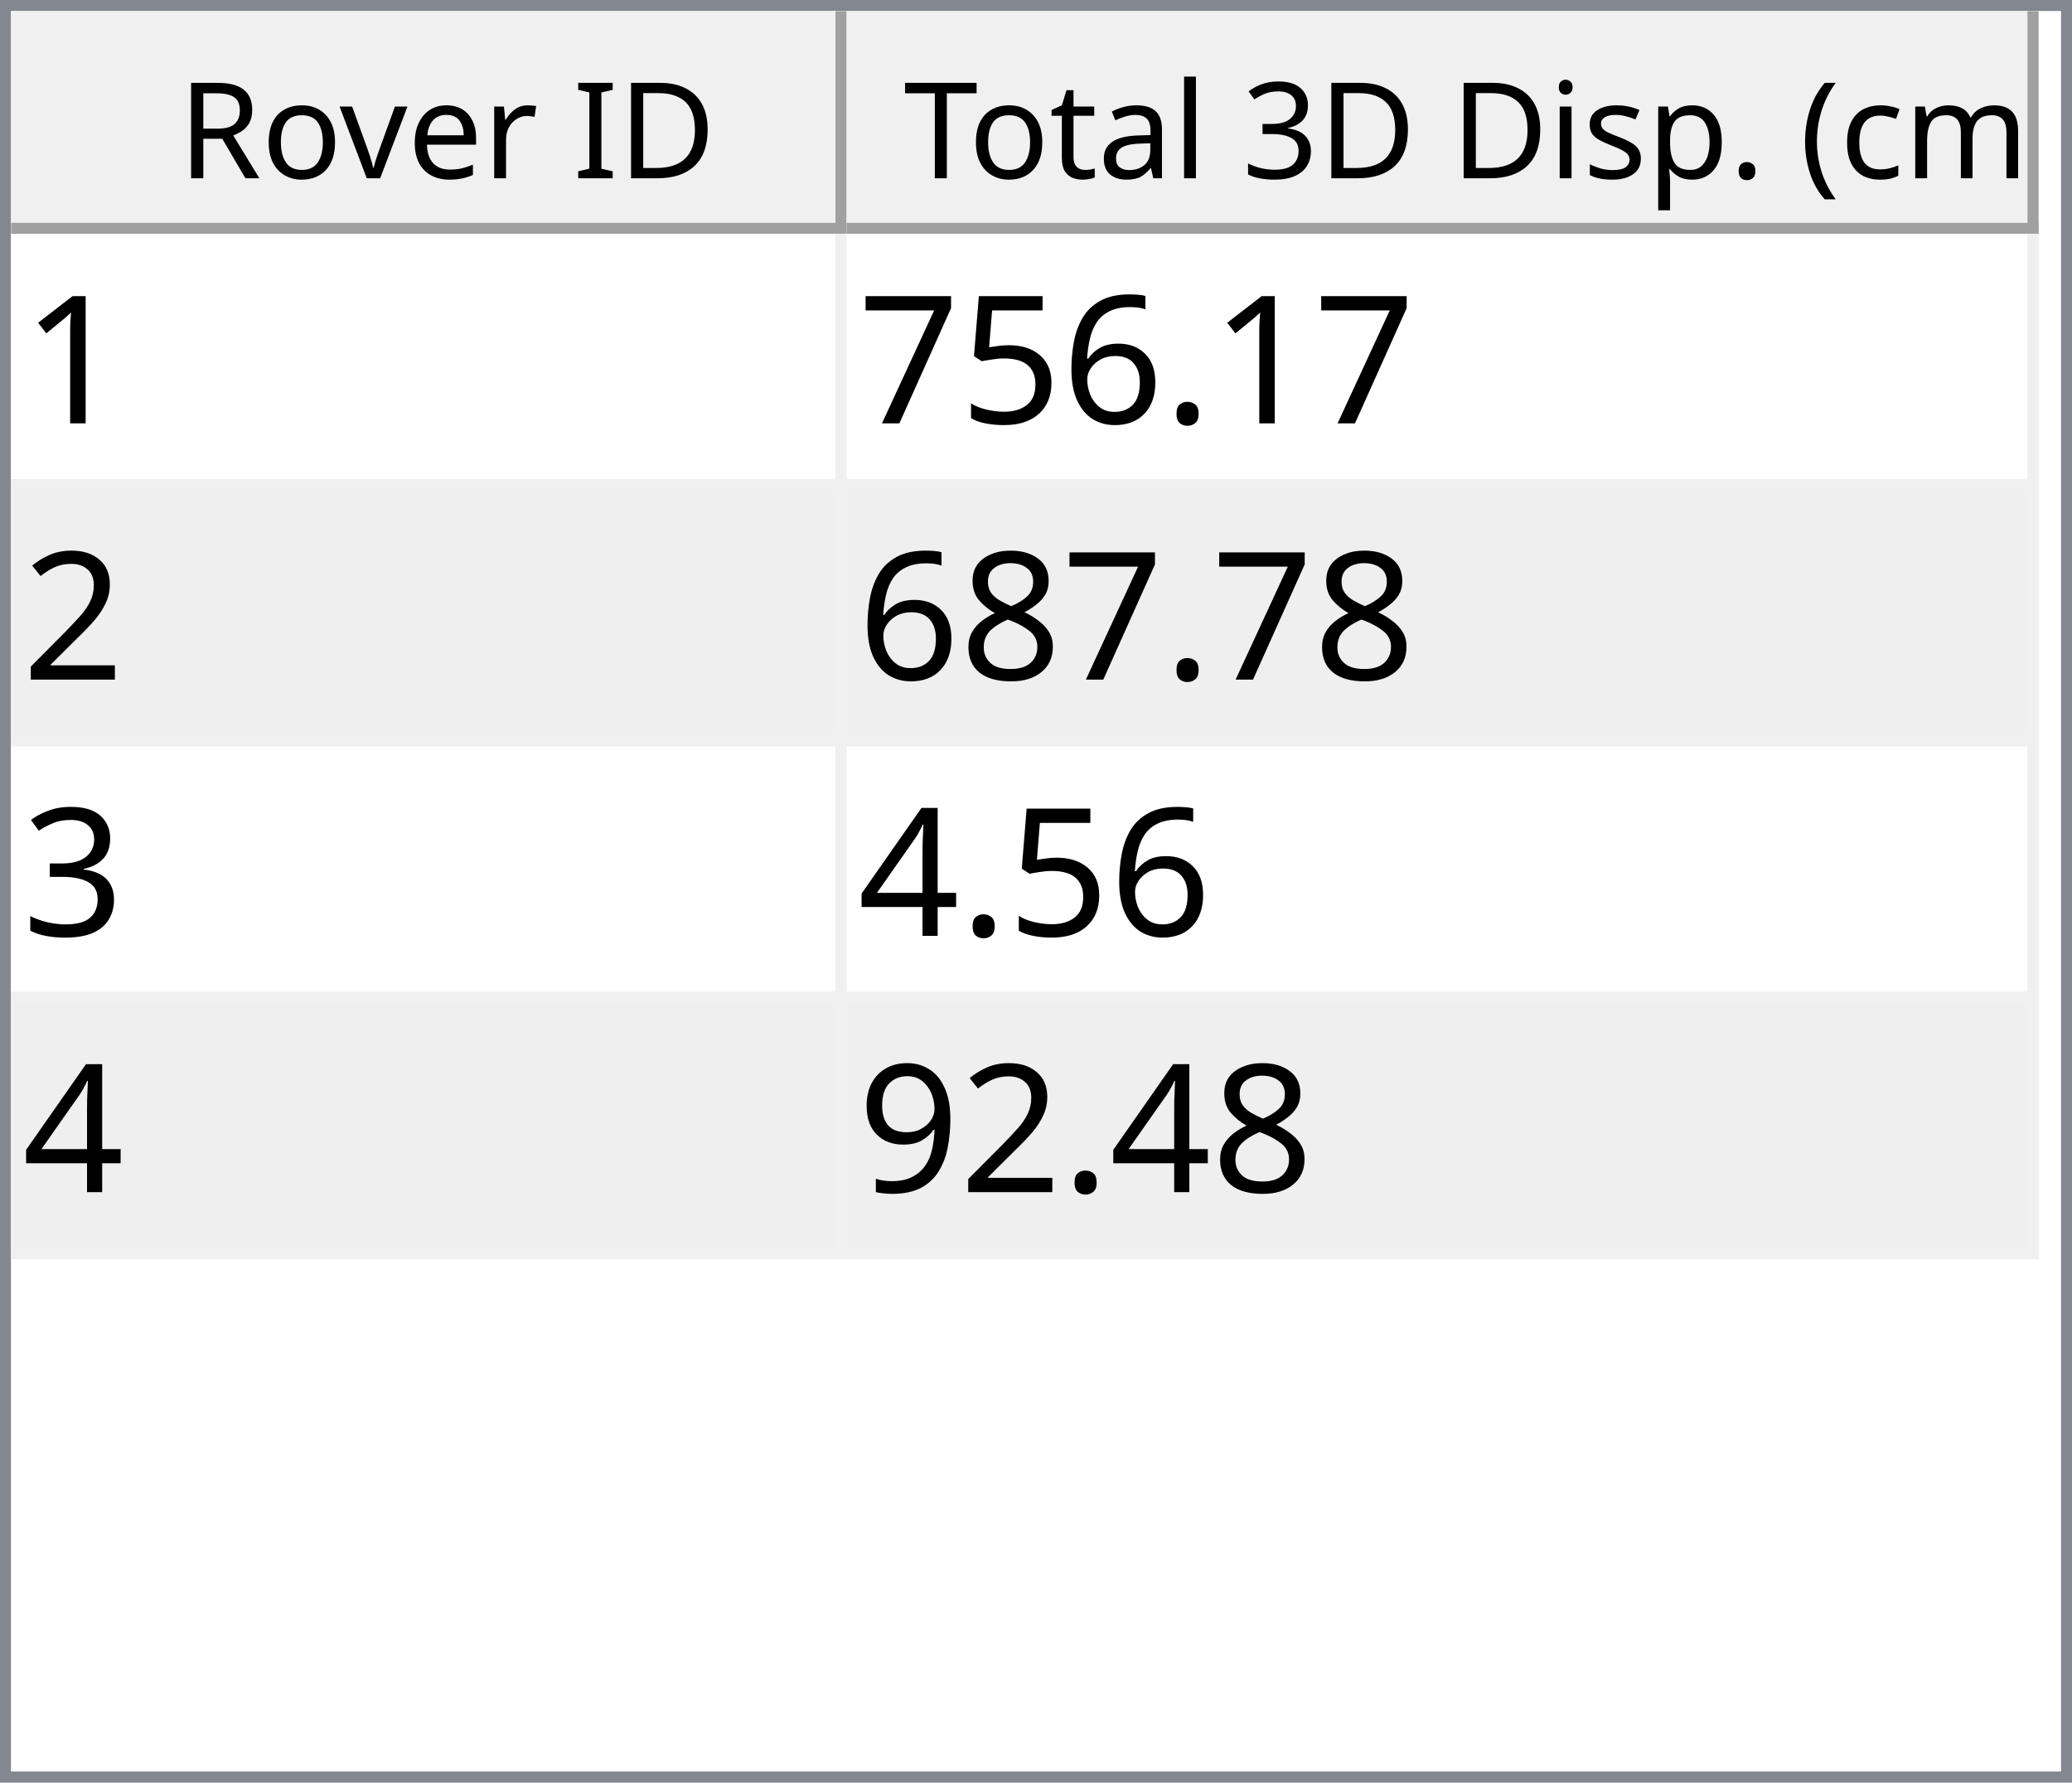
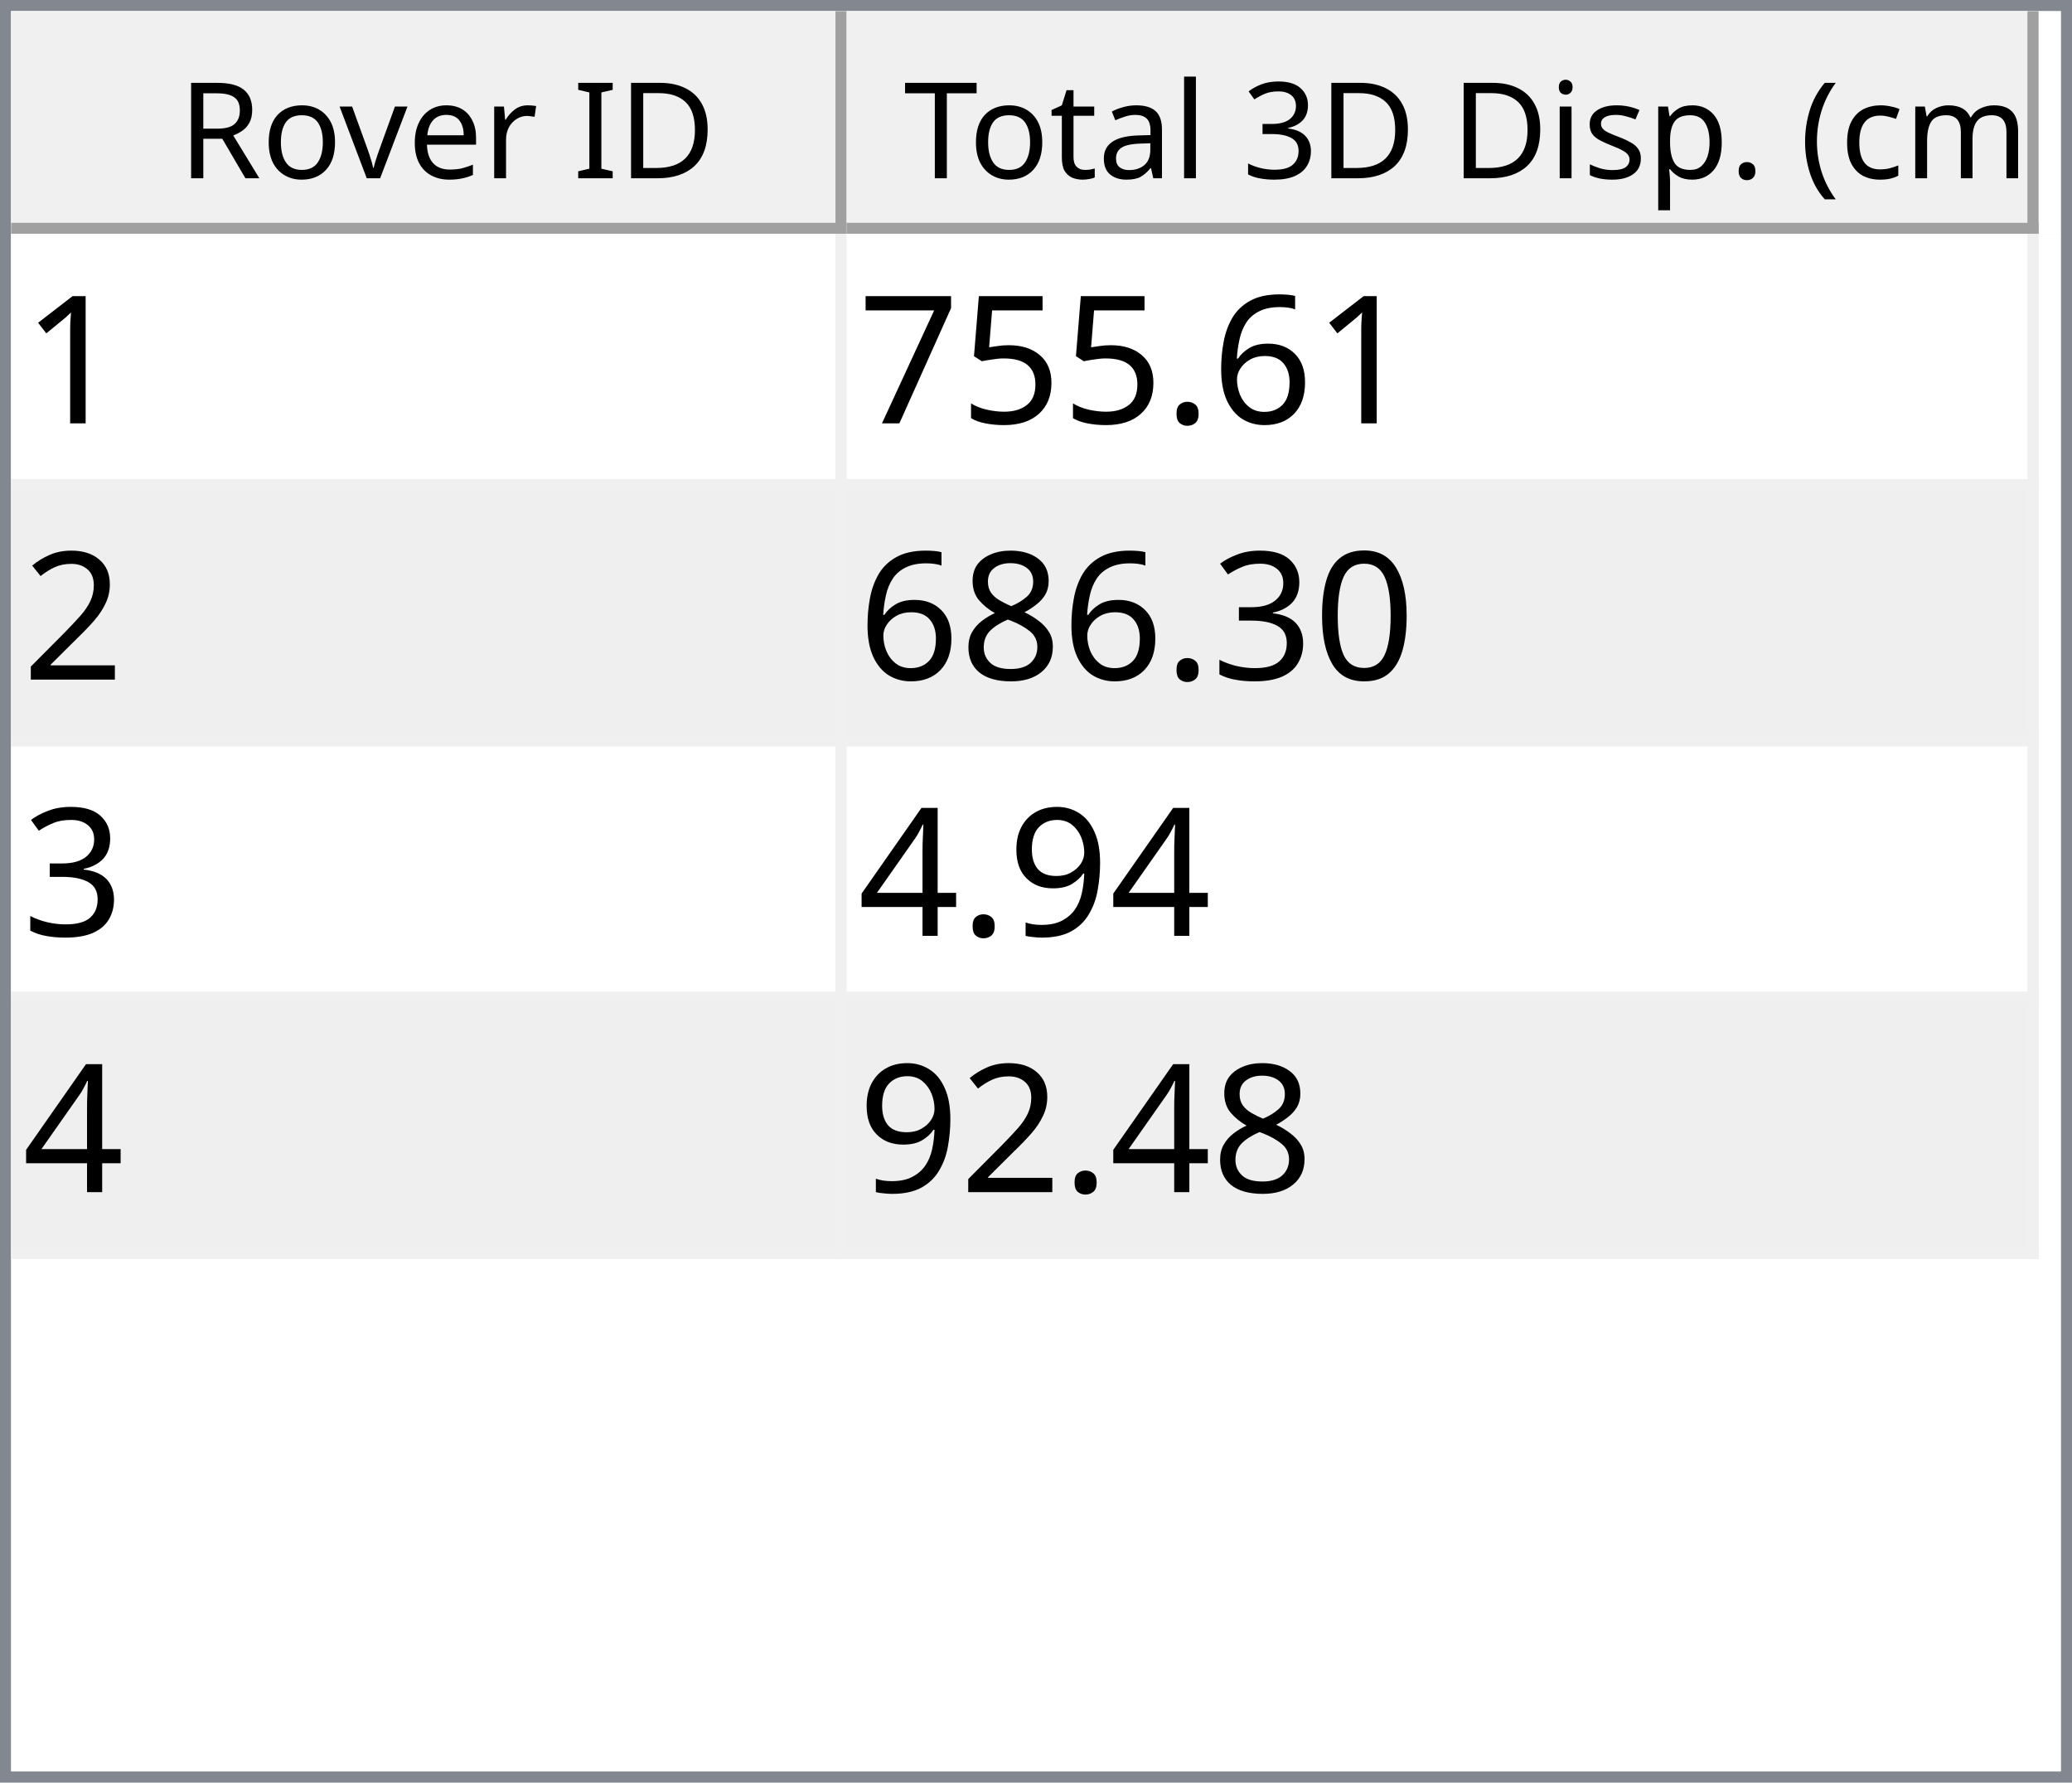
<svg xmlns="http://www.w3.org/2000/svg" style="fill-opacity:1; color-rendering:auto; color-interpolation:auto; text-rendering:auto; stroke:black; stroke-linecap:square; stroke-miterlimit:10; shape-rendering:auto; stroke-opacity:1; fill:black; stroke-dasharray:none; font-weight:normal; stroke-width:1; font-family:'Dialog'; font-style:normal; stroke-linejoin:miter; font-size:12px; stroke-dashoffset:0; image-rendering:auto;" width="186" height="160">
  <defs id="genericDefs" />
  <g>
    <defs id="defs1">
      <clipPath clipPathUnits="userSpaceOnUse" id="clipPath1">
        <path d="M0 0 L186 0 L186 160 L0 160 L0 0 Z" />
      </clipPath>
      <clipPath clipPathUnits="userSpaceOnUse" id="clipPath2">
        <path d="M0 0 L0 160 L186 160 L186 0 Z" />
      </clipPath>
      <clipPath clipPathUnits="userSpaceOnUse" id="clipPath3">
        <path d="M0 0 L0 20 L184 20 L184 0 Z" />
      </clipPath>
      <clipPath clipPathUnits="userSpaceOnUse" id="clipPath4">
        <path d="M0 0 L0 20 L75 20 L75 0 Z" />
      </clipPath>
      <clipPath clipPathUnits="userSpaceOnUse" id="clipPath5">
        <path d="M1 1 L1 19 L74 19 L74 1 Z" />
      </clipPath>
      <clipPath clipPathUnits="userSpaceOnUse" id="clipPath6">
        <path d="M0 0 L0 18 L73 18 L73 0 Z" />
      </clipPath>
      <clipPath clipPathUnits="userSpaceOnUse" id="clipPath7">
        <path d="M-0.5 -0.5 L-0.5 19.5 L74.5 19.5 L74.5 -0.5 Z" />
      </clipPath>
      <clipPath clipPathUnits="userSpaceOnUse" id="clipPath8">
        <path d="M0 0 L0 20 L107 20 L107 0 Z" />
      </clipPath>
      <clipPath clipPathUnits="userSpaceOnUse" id="clipPath9">
        <path d="M1 1 L1 19 L106 19 L106 1 Z" />
      </clipPath>
      <clipPath clipPathUnits="userSpaceOnUse" id="clipPath10">
        <path d="M0 0 L0 18 L105 18 L105 0 Z" />
      </clipPath>
      <clipPath clipPathUnits="userSpaceOnUse" id="clipPath11">
        <path d="M-0.5 -0.5 L-0.5 19.5 L106.5 19.5 L106.5 -0.5 Z" />
      </clipPath>
      <clipPath clipPathUnits="userSpaceOnUse" id="clipPath12">
        <path d="M0 0 L0 138 L184 138 L184 0 Z" />
      </clipPath>
      <clipPath clipPathUnits="userSpaceOnUse" id="clipPath13">
        <path d="M0 0 L0 92 L182 92 L182 0 Z" />
      </clipPath>
      <clipPath clipPathUnits="userSpaceOnUse" id="clipPath14">
        <path d="M-0.5 -0.5 L-0.5 91.5 L181.5 91.5 L181.5 -0.5 Z" />
      </clipPath>
      <clipPath clipPathUnits="userSpaceOnUse" id="clipPath15">
        <path d="M0 0 L0 22 L74 22 L74 0 Z" />
      </clipPath>
      <clipPath clipPathUnits="userSpaceOnUse" id="clipPath16">
        <path d="M0 0 L0 22 L106 22 L106 0 Z" />
      </clipPath>
      <font horiz-adv-x="64.551" id="font1">
        <font-face ascent="107.91" descent="25.098" units-per-em="100" style="font-style:normal; font-family:Segoe UI; font-weight:normal;" />
        <missing-glyph horiz-adv-x="64.551" d="M8.109 0 L8.109 68.266 L56.453 68.266 L56.453 0 L8.109 0 ZM15.328 7.234 L49.219 7.234 L49.219 61.031 L15.328 61.031 L15.328 7.234 Z" />
        <glyph unicode="D" horiz-adv-x="70.117" d="M9.188 0 L9.188 70.016 L28.516 70.016 Q65.531 70.016 65.531 35.891 Q65.531 19.672 55.25 9.836 Q44.969 0 27.734 0 L9.188 0 ZM17.391 62.594 L17.391 7.422 L27.828 7.422 Q41.609 7.422 49.273 14.797 Q56.938 22.172 56.938 35.688 Q56.938 62.594 28.328 62.594 L17.391 62.594 Z" />
        <glyph unicode="I" horiz-adv-x="26.611" d="M17.391 0 L9.188 0 L9.188 70.016 L17.391 70.016 L17.391 0 Z" />
        <glyph unicode=" " horiz-adv-x="27.393" d="" />
        <glyph unicode="r" horiz-adv-x="34.766" d="M34.188 41.891 Q32.078 43.5 28.125 43.5 Q23 43.5 19.555 38.672 Q16.109 33.844 16.109 25.484 L16.109 0 L8.109 0 L8.109 50 L16.109 50 L16.109 39.703 L16.312 39.703 Q18.016 44.969 21.531 47.922 Q25.047 50.875 29.391 50.875 Q32.516 50.875 34.188 50.203 L34.188 41.891 Z" />
        <glyph unicode="e" horiz-adv-x="52.295" d="M48.297 23 L12.984 23 Q13.188 14.656 17.484 10.109 Q21.781 5.562 29.297 5.562 Q37.75 5.562 44.828 11.141 L44.828 3.609 Q38.234 -1.172 27.391 -1.172 Q16.797 -1.172 10.742 5.641 Q4.688 12.453 4.688 24.812 Q4.688 36.469 11.305 43.82 Q17.922 51.172 27.734 51.172 Q37.547 51.172 42.922 44.828 Q48.297 38.484 48.297 27.203 L48.297 23 ZM40.094 29.781 Q40.047 36.719 36.75 40.578 Q33.453 44.438 27.594 44.438 Q21.922 44.438 17.969 40.383 Q14.016 36.328 13.094 29.781 L40.094 29.781 Z" />
        <glyph unicode="v" horiz-adv-x="47.9" d="M47.406 50 L27.484 0 L19.625 0 L0.688 50 L9.469 50 L22.172 13.672 Q23.578 9.672 23.922 6.688 L24.125 6.688 Q24.609 10.453 25.688 13.484 L38.969 50 L47.406 50 Z" />
        <glyph unicode="o" horiz-adv-x="58.594" d="M29 -1.172 Q17.922 -1.172 11.305 5.836 Q4.688 12.844 4.688 24.422 Q4.688 37.016 11.57 44.094 Q18.453 51.172 30.172 51.172 Q41.359 51.172 47.633 44.289 Q53.906 37.406 53.906 25.203 Q53.906 13.234 47.141 6.031 Q40.375 -1.172 29 -1.172 ZM29.594 44.438 Q21.875 44.438 17.383 39.188 Q12.891 33.938 12.891 24.703 Q12.891 15.828 17.43 10.695 Q21.969 5.562 29.594 5.562 Q37.359 5.562 41.531 10.594 Q45.703 15.625 45.703 24.906 Q45.703 34.281 41.531 39.359 Q37.359 44.438 29.594 44.438 Z" />
        <glyph unicode="R" horiz-adv-x="59.814" d="M59.375 0 L49.609 0 L37.891 19.625 Q36.281 22.359 34.766 24.289 Q33.25 26.219 31.664 27.438 Q30.078 28.656 28.25 29.219 Q26.422 29.781 24.125 29.781 L17.391 29.781 L17.391 0 L9.188 0 L9.188 70.016 L30.078 70.016 Q34.672 70.016 38.555 68.867 Q42.438 67.719 45.289 65.375 Q48.141 63.031 49.758 59.547 Q51.375 56.062 51.375 51.375 Q51.375 47.703 50.273 44.656 Q49.172 41.609 47.148 39.211 Q45.125 36.812 42.266 35.133 Q39.406 33.453 35.844 32.516 L35.844 32.328 Q37.594 31.547 38.891 30.547 Q40.188 29.547 41.359 28.18 Q42.531 26.812 43.68 25.078 Q44.828 23.344 46.234 21.047 L59.375 0 ZM17.391 62.594 L17.391 37.203 L28.516 37.203 Q31.594 37.203 34.203 38.133 Q36.812 39.062 38.719 40.797 Q40.625 42.531 41.703 45.047 Q42.781 47.562 42.781 50.688 Q42.781 56.297 39.141 59.445 Q35.5 62.594 28.609 62.594 L17.391 62.594 Z" />
        <glyph unicode=")" horiz-adv-x="30.176" d="M8.297 -15.922 L1.172 -15.922 Q16.406 2.344 16.406 26.812 Q16.406 51.469 1.078 70.016 L8.297 70.016 Q23.531 52.156 23.531 26.703 Q23.531 1.375 8.297 -15.922 Z" />
        <glyph unicode="m" horiz-adv-x="86.133" d="M79.109 0 L71.094 0 L71.094 28.719 Q71.094 37.016 68.531 40.727 Q65.969 44.438 59.906 44.438 Q54.781 44.438 51.195 39.75 Q47.609 35.062 47.609 28.516 L47.609 0 L39.594 0 L39.594 29.688 Q39.594 44.438 28.219 44.438 Q22.953 44.438 19.531 40.016 Q16.109 35.594 16.109 28.516 L16.109 0 L8.109 0 L8.109 50 L16.109 50 L16.109 42.094 L16.312 42.094 Q21.625 51.172 31.844 51.172 Q36.969 51.172 40.773 48.312 Q44.578 45.453 46 40.828 Q51.562 51.172 62.594 51.172 Q79.109 51.172 79.109 30.812 L79.109 0 Z" />
        <glyph unicode="c" horiz-adv-x="46.191" d="M42.188 2.297 Q36.422 -1.172 28.516 -1.172 Q17.828 -1.172 11.258 5.789 Q4.688 12.75 4.688 23.828 Q4.688 36.188 11.766 43.68 Q18.844 51.172 30.672 51.172 Q37.25 51.172 42.281 48.734 L42.281 40.531 Q36.719 44.438 30.375 44.438 Q22.703 44.438 17.797 38.945 Q12.891 33.453 12.891 24.516 Q12.891 15.719 17.508 10.641 Q22.125 5.562 29.891 5.562 Q36.422 5.562 42.188 9.906 L42.188 2.297 Z" />
        <glyph unicode="(" horiz-adv-x="30.176" d="M29.109 -15.922 L21.969 -15.922 Q6.844 1.375 6.844 26.703 Q6.844 52.156 21.969 70.016 L29.203 70.016 Q13.875 51.469 13.875 26.812 Q13.875 2.344 29.109 -15.922 Z" />
        <glyph unicode="." horiz-adv-x="21.68" d="M10.891 -1.078 Q8.641 -1.078 7.055 0.539 Q5.469 2.156 5.469 4.391 Q5.469 6.641 7.055 8.273 Q8.641 9.906 10.891 9.906 Q13.188 9.906 14.797 8.273 Q16.406 6.641 16.406 4.391 Q16.406 2.156 14.797 0.539 Q13.188 -1.078 10.891 -1.078 Z" />
        <glyph unicode="p" horiz-adv-x="58.789" d="M16.312 7.234 L16.109 7.234 L16.109 -23 L8.109 -23 L8.109 50 L16.109 50 L16.109 41.219 L16.312 41.219 Q22.219 51.172 33.594 51.172 Q43.266 51.172 48.688 44.461 Q54.109 37.75 54.109 26.469 Q54.109 13.922 48 6.375 Q41.891 -1.172 31.297 -1.172 Q21.578 -1.172 16.312 7.234 ZM16.109 27.391 L16.109 20.406 Q16.109 14.203 20.141 9.883 Q24.172 5.562 30.375 5.562 Q37.641 5.562 41.773 11.133 Q45.906 16.703 45.906 26.609 Q45.906 34.969 42.047 39.703 Q38.188 44.438 31.594 44.438 Q24.609 44.438 20.359 39.578 Q16.109 34.719 16.109 27.391 Z" />
        <glyph unicode="s" horiz-adv-x="42.432" d="M5.078 1.812 L5.078 10.406 Q11.625 5.562 19.484 5.562 Q30.031 5.562 30.031 12.594 Q30.031 14.594 29.125 15.992 Q28.219 17.391 26.68 18.461 Q25.141 19.531 23.07 20.383 Q21 21.234 18.609 22.172 Q15.281 23.484 12.766 24.828 Q10.25 26.172 8.57 27.859 Q6.891 29.547 6.031 31.695 Q5.172 33.844 5.172 36.719 Q5.172 40.234 6.789 42.945 Q8.406 45.656 11.086 47.484 Q13.766 49.312 17.211 50.242 Q20.656 51.172 24.312 51.172 Q30.812 51.172 35.938 48.922 L35.938 40.828 Q30.422 44.438 23.25 44.438 Q21 44.438 19.195 43.922 Q17.391 43.406 16.094 42.477 Q14.797 41.547 14.086 40.258 Q13.375 38.969 13.375 37.406 Q13.375 35.453 14.086 34.133 Q14.797 32.812 16.164 31.789 Q17.531 30.766 19.484 29.938 Q21.438 29.109 23.922 28.125 Q27.25 26.859 29.883 25.516 Q32.516 24.172 34.375 22.484 Q36.234 20.797 37.234 18.602 Q38.234 16.406 38.234 13.375 Q38.234 9.672 36.602 6.938 Q34.969 4.203 32.234 2.398 Q29.5 0.594 25.93 -0.289 Q22.359 -1.172 18.453 -1.172 Q10.75 -1.172 5.078 1.812 Z" />
        <glyph unicode="i" horiz-adv-x="24.219" d="M12.203 62.703 Q10.062 62.703 8.547 64.164 Q7.031 65.625 7.031 67.875 Q7.031 70.125 8.547 71.609 Q10.062 73.094 12.203 73.094 Q14.406 73.094 15.945 71.609 Q17.484 70.125 17.484 67.875 Q17.484 65.719 15.945 64.211 Q14.406 62.703 12.203 62.703 ZM16.109 0 L8.109 0 L8.109 50 L16.109 50 L16.109 0 Z" />
        <glyph unicode="3" horiz-adv-x="53.906" d="M46.531 19.828 Q46.531 15.094 44.75 11.211 Q42.969 7.328 39.719 4.57 Q36.469 1.812 31.93 0.297 Q27.391 -1.219 21.922 -1.219 Q11.922 -1.219 6 2.594 L6 11.188 Q13.094 5.609 22.219 5.609 Q25.875 5.609 28.828 6.539 Q31.781 7.469 33.906 9.227 Q36.031 10.984 37.18 13.477 Q38.328 15.969 38.328 19.094 Q38.328 32.812 18.797 32.812 L12.984 32.812 L12.984 39.594 L18.5 39.594 Q35.797 39.594 35.797 52.484 Q35.797 64.406 22.609 64.406 Q15.188 64.406 8.688 59.422 L8.688 67.188 Q15.375 71.188 24.609 71.188 Q29 71.188 32.57 69.969 Q36.141 68.75 38.68 66.555 Q41.219 64.359 42.609 61.281 Q44 58.203 44 54.5 Q44 40.672 30.031 36.719 L30.031 36.531 Q33.594 36.141 36.625 34.797 Q39.656 33.453 41.852 31.305 Q44.047 29.156 45.289 26.25 Q46.531 23.344 46.531 19.828 Z" />
        <glyph unicode="l" horiz-adv-x="24.219" d="M16.109 0 L8.109 0 L8.109 74.031 L16.109 74.031 L16.109 0 Z" />
        <glyph unicode="a" horiz-adv-x="50.879" d="M43.891 0 L35.891 0 L35.891 7.812 L35.688 7.812 Q30.469 -1.172 20.312 -1.172 Q12.844 -1.172 8.617 2.781 Q4.391 6.734 4.391 13.281 Q4.391 27.297 20.906 29.594 L35.891 31.688 Q35.891 44.438 25.594 44.438 Q16.547 44.438 9.281 38.281 L9.281 46.484 Q16.656 51.172 26.266 51.172 Q43.891 51.172 43.891 32.516 L43.891 0 ZM35.891 25.297 L23.828 23.641 Q18.266 22.859 15.43 20.875 Q12.594 18.891 12.594 13.875 Q12.594 10.203 15.211 7.883 Q17.828 5.562 22.172 5.562 Q28.125 5.562 32.008 9.742 Q35.891 13.922 35.891 20.312 L35.891 25.297 Z" />
        <glyph unicode="t" horiz-adv-x="33.887" d="M31.297 0.484 Q28.469 -1.078 23.828 -1.078 Q10.688 -1.078 10.688 13.578 L10.688 43.172 L2.094 43.172 L2.094 50 L10.688 50 L10.688 62.203 L18.703 64.797 L18.703 50 L31.297 50 L31.297 43.172 L18.703 43.172 L18.703 14.984 Q18.703 9.969 20.414 7.82 Q22.125 5.672 26.078 5.672 Q29.109 5.672 31.297 7.328 L31.297 0.484 Z" />
        <glyph unicode="T" horiz-adv-x="52.393" d="M50.594 62.594 L30.375 62.594 L30.375 0 L22.172 0 L22.172 62.594 L2 62.594 L2 70.016 L50.594 70.016 L50.594 62.594 Z" />
      </font>
      <font horiz-adv-x="75.0" id="font2">
        <font-face ascent="100.537" descent="21.973" units-per-em="100" style="font-style:normal; font-family:sans-serif; font-weight:normal;" />
        <missing-glyph horiz-adv-x="75.0" d="M12.5 0 L12.5 62.5 L62.5 62.5 L62.5 0 L12.5 0 ZM14.062 1.562 L60.938 1.562 L60.938 60.938 L14.062 60.938 L14.062 1.562 Z" />
        <glyph unicode="1" horiz-adv-x="55.615" d="M37.25 0 L28.469 0 L28.469 56 Q25.297 52.984 20.141 49.953 Q14.984 46.922 10.891 45.406 L10.891 53.906 Q18.266 57.375 23.781 62.305 Q29.297 67.234 31.594 71.875 L37.25 71.875 L37.25 0 Z" />
+         <glyph unicode="6" horiz-adv-x="55.615" d="M49.75 54.047 L41.016 53.375 Q39.844 58.547 37.703 60.891 Q34.125 64.656 28.906 64.656 Q24.703 64.656 21.531 62.312 Q17.391 59.281 14.992 53.469 Q12.594 47.656 12.5 36.922 Q15.672 41.75 20.266 44.094 Q24.859 46.438 29.891 46.438 Q38.672 46.438 44.852 39.969 Q51.031 33.5 51.031 23.25 Q51.031 16.5 48.125 10.719 Q45.219 4.938 40.141 1.859 Q35.062 -1.219 28.609 -1.219 Q17.625 -1.219 10.695 6.859 Q3.766 14.938 3.766 33.5 Q3.766 54.25 11.422 63.672 Q18.109 71.875 29.438 71.875 Q37.891 71.875 43.289 67.141 Q48.688 62.406 49.75 54.047 ZM13.875 23.188 Q13.875 18.656 15.797 14.508 Q17.719 10.359 21.188 8.18 Q24.656 6 28.469 6 Q34.031 6 38.039 10.492 Q42.047 14.984 42.047 22.703 Q42.047 30.125 38.086 34.398 Q34.125 38.672 28.125 38.672 Q22.172 38.672 18.023 34.398 Q13.875 30.125 13.875 23.188 Z" />
        <glyph unicode="." horiz-adv-x="27.783" d="M9.078 0 L9.078 10.016 L19.094 10.016 L19.094 0 L9.078 0 Z" />
-         <glyph unicode="6" horiz-adv-x="55.615" d="M49.75 54.047 L41.016 53.375 Q39.844 58.547 37.703 60.891 Q34.125 64.656 28.906 64.656 Q24.703 64.656 21.531 62.312 Q17.391 59.281 14.992 53.469 Q12.594 47.656 12.5 36.922 Q15.672 41.75 20.266 44.094 Q24.859 46.438 29.891 46.438 Q38.672 46.438 44.852 39.969 Q51.031 33.5 51.031 23.25 Q51.031 16.5 48.125 10.719 Q45.219 4.938 40.141 1.859 Q35.062 -1.219 28.609 -1.219 Q17.625 -1.219 10.695 6.859 Q3.766 14.938 3.766 33.5 Q3.766 54.25 11.422 63.672 Q18.109 71.875 29.438 71.875 Q37.891 71.875 43.289 67.141 Q48.688 62.406 49.75 54.047 ZM13.875 23.188 Q13.875 18.656 15.797 14.508 Q17.719 10.359 21.188 8.18 Q24.656 6 28.469 6 Q34.031 6 38.039 10.492 Q42.047 14.984 42.047 22.703 Q42.047 30.125 38.086 34.398 Q34.125 38.672 28.125 38.672 Q22.172 38.672 18.023 34.398 Q13.875 30.125 13.875 23.188 Z" />
        <glyph unicode="5" horiz-adv-x="55.615" d="M4.156 18.75 L13.375 19.531 Q14.406 12.797 18.141 9.398 Q21.875 6 27.156 6 Q33.5 6 37.891 10.789 Q42.281 15.578 42.281 23.484 Q42.281 31 38.062 35.352 Q33.844 39.703 27 39.703 Q22.75 39.703 19.336 37.773 Q15.922 35.844 13.969 32.766 L5.719 33.844 L12.641 70.609 L48.25 70.609 L48.25 62.203 L19.672 62.203 L15.828 42.969 Q22.266 47.469 29.344 47.469 Q38.719 47.469 45.164 40.969 Q51.609 34.469 51.609 24.266 Q51.609 14.547 45.953 7.469 Q39.062 -1.219 27.156 -1.219 Q17.391 -1.219 11.211 4.25 Q5.031 9.719 4.156 18.75 Z" />
        <glyph unicode="7" horiz-adv-x="55.615" d="M4.734 62.203 L4.734 70.656 L51.078 70.656 L51.078 63.812 Q44.234 56.547 37.523 44.484 Q30.812 32.422 27.156 19.672 Q24.516 10.688 23.781 0 L14.75 0 Q14.891 8.453 18.062 20.414 Q21.234 32.375 27.172 43.484 Q33.109 54.594 39.797 62.203 L4.734 62.203 Z" />
        <glyph unicode="2" horiz-adv-x="55.615" d="M50.344 8.453 L50.344 0 L3.031 0 Q2.938 3.172 4.047 6.109 Q5.859 10.938 9.836 15.625 Q13.812 20.312 21.344 26.469 Q33.016 36.031 37.117 41.625 Q41.219 47.219 41.219 52.203 Q41.219 57.422 37.477 61.008 Q33.734 64.594 27.734 64.594 Q21.391 64.594 17.578 60.789 Q13.766 56.984 13.719 50.25 L4.688 51.172 Q5.609 61.281 11.664 66.578 Q17.719 71.875 27.938 71.875 Q38.234 71.875 44.242 66.164 Q50.25 60.453 50.25 52 Q50.25 47.703 48.492 43.555 Q46.734 39.406 42.656 34.812 Q38.578 30.219 29.109 22.219 Q21.188 15.578 18.945 13.211 Q16.703 10.844 15.234 8.453 L50.344 8.453 Z" />
+         <glyph unicode="0" horiz-adv-x="55.615" d="M4.156 35.297 Q4.156 48 6.766 55.742 Q9.375 63.484 14.523 67.68 Q19.672 71.875 27.484 71.875 Q33.25 71.875 37.594 69.555 Q41.938 67.234 44.773 62.867 Q47.609 58.5 49.219 52.227 Q50.828 45.953 50.828 35.297 Q50.828 22.703 48.242 14.969 Q45.656 7.234 40.508 3.008 Q35.359 -1.219 27.484 -1.219 Q17.141 -1.219 11.234 6.203 Q4.156 15.141 4.156 35.297 ZM13.188 35.297 Q13.188 17.672 17.312 11.836 Q21.438 6 27.484 6 Q33.547 6 37.672 11.859 Q41.797 17.719 41.797 35.297 Q41.797 52.984 37.672 58.789 Q33.547 64.594 27.391 64.594 Q21.344 64.594 17.719 59.469 Q13.188 52.938 13.188 35.297 Z" />
+         <glyph unicode="3" horiz-adv-x="55.615" d="M4.203 18.891 L12.984 20.062 Q14.5 12.594 18.141 9.297 Q21.781 6 27 6 Q33.203 6 37.477 10.297 Q41.75 14.594 41.75 20.953 Q41.75 27 37.797 30.93 Q33.844 34.859 27.734 34.859 Q25.25 34.859 21.531 33.891 L22.516 41.609 Q23.391 41.5 23.922 41.5 Q29.547 41.5 34.039 44.43 Q38.531 47.359 38.531 53.469 Q38.531 58.297 35.258 61.477 Q31.984 64.656 26.812 64.656 Q21.688 64.656 18.266 61.43 Q14.844 58.203 13.875 51.766 L5.078 53.328 Q6.688 62.156 12.398 67.016 Q18.109 71.875 26.609 71.875 Q32.469 71.875 37.398 69.359 Q42.328 66.844 44.945 62.5 Q47.562 58.156 47.562 53.266 Q47.562 48.641 45.07 44.828 Q42.578 41.016 37.703 38.766 Q44.047 37.312 47.562 32.695 Q51.078 28.078 51.078 21.141 Q51.078 11.766 44.242 5.25 Q37.406 -1.266 26.953 -1.266 Q17.531 -1.266 11.305 4.352 Q5.078 9.969 4.203 18.891 Z" />
        <glyph unicode="8" horiz-adv-x="55.615" d="M17.672 38.812 Q12.203 40.828 9.57 44.539 Q6.938 48.25 6.938 53.422 Q6.938 61.234 12.555 66.555 Q18.172 71.875 27.484 71.875 Q36.859 71.875 42.578 66.43 Q48.297 60.984 48.297 53.172 Q48.297 48.188 45.68 44.508 Q43.062 40.828 37.75 38.812 Q44.344 36.672 47.781 31.883 Q51.219 27.094 51.219 20.453 Q51.219 11.281 44.727 5.031 Q38.234 -1.219 27.641 -1.219 Q17.047 -1.219 10.547 5.055 Q4.047 11.328 4.047 20.703 Q4.047 27.688 7.594 32.398 Q11.141 37.109 17.672 38.812 ZM15.922 53.719 Q15.922 48.641 19.195 45.414 Q22.469 42.188 27.688 42.188 Q32.766 42.188 36.016 45.383 Q39.266 48.578 39.266 53.219 Q39.266 58.062 35.914 61.359 Q32.562 64.656 27.594 64.656 Q22.562 64.656 19.242 61.43 Q15.922 58.203 15.922 53.719 ZM13.094 20.656 Q13.094 16.891 14.875 13.375 Q16.656 9.859 20.172 7.93 Q23.688 6 27.734 6 Q34.031 6 38.133 10.055 Q42.234 14.109 42.234 20.359 Q42.234 26.703 38.016 30.859 Q33.797 35.016 27.438 35.016 Q21.234 35.016 17.164 30.914 Q13.094 26.812 13.094 20.656 Z" />
-         <glyph unicode="3" horiz-adv-x="55.615" d="M4.203 18.891 L12.984 20.062 Q14.5 12.594 18.141 9.297 Q21.781 6 27 6 Q33.203 6 37.477 10.297 Q41.75 14.594 41.75 20.953 Q41.75 27 37.797 30.93 Q33.844 34.859 27.734 34.859 Q25.25 34.859 21.531 33.891 L22.516 41.609 Q23.391 41.5 23.922 41.5 Q29.547 41.5 34.039 44.43 Q38.531 47.359 38.531 53.469 Q38.531 58.297 35.258 61.477 Q31.984 64.656 26.812 64.656 Q21.688 64.656 18.266 61.43 Q14.844 58.203 13.875 51.766 L5.078 53.328 Q6.688 62.156 12.398 67.016 Q18.109 71.875 26.609 71.875 Q32.469 71.875 37.398 69.359 Q42.328 66.844 44.945 62.5 Q47.562 58.156 47.562 53.266 Q47.562 48.641 45.07 44.828 Q42.578 41.016 37.703 38.766 Q44.047 37.312 47.562 32.695 Q51.078 28.078 51.078 21.141 Q51.078 11.766 44.242 5.25 Q37.406 -1.266 26.953 -1.266 Q17.531 -1.266 11.305 4.352 Q5.078 9.969 4.203 18.891 Z" />
+         <glyph unicode="9" horiz-adv-x="55.615" d="M5.469 16.547 L13.922 17.328 Q14.984 11.375 18.016 8.688 Q21.047 6 25.781 6 Q29.828 6 32.883 7.859 Q35.938 9.719 37.891 12.82 Q39.844 15.922 41.164 21.195 Q42.484 26.469 42.484 31.938 Q42.484 32.516 42.438 33.688 Q39.797 29.5 35.234 26.883 Q30.672 24.266 25.344 24.266 Q16.453 24.266 10.305 30.711 Q4.156 37.156 4.156 47.703 Q4.156 58.594 10.578 65.234 Q17 71.875 26.656 71.875 Q33.641 71.875 39.43 68.117 Q45.219 64.359 48.219 57.398 Q51.219 50.438 51.219 37.25 Q51.219 23.531 48.242 15.406 Q45.266 7.281 39.383 3.031 Q33.5 -1.219 25.594 -1.219 Q17.188 -1.219 11.867 3.445 Q6.547 8.109 5.469 16.547 ZM41.453 48.141 Q41.453 55.719 37.43 60.156 Q33.406 64.594 27.734 64.594 Q21.875 64.594 17.531 59.812 Q13.188 55.031 13.188 47.406 Q13.188 40.578 17.312 36.305 Q21.438 32.031 27.484 32.031 Q33.594 32.031 37.523 36.305 Q41.453 40.578 41.453 48.141 Z" />
        <glyph unicode="4" horiz-adv-x="55.615" d="M32.328 0 L32.328 17.141 L1.266 17.141 L1.266 25.203 L33.938 71.578 L41.109 71.578 L41.109 25.203 L50.781 25.203 L50.781 17.141 L41.109 17.141 L41.109 0 L32.328 0 ZM32.328 25.203 L32.328 57.469 L9.906 25.203 L32.328 25.203 Z" />
-         <glyph unicode="9" horiz-adv-x="55.615" d="M5.469 16.547 L13.922 17.328 Q14.984 11.375 18.016 8.688 Q21.047 6 25.781 6 Q29.828 6 32.883 7.859 Q35.938 9.719 37.891 12.82 Q39.844 15.922 41.164 21.195 Q42.484 26.469 42.484 31.938 Q42.484 32.516 42.438 33.688 Q39.797 29.5 35.234 26.883 Q30.672 24.266 25.344 24.266 Q16.453 24.266 10.305 30.711 Q4.156 37.156 4.156 47.703 Q4.156 58.594 10.578 65.234 Q17 71.875 26.656 71.875 Q33.641 71.875 39.43 68.117 Q45.219 64.359 48.219 57.398 Q51.219 50.438 51.219 37.25 Q51.219 23.531 48.242 15.406 Q45.266 7.281 39.383 3.031 Q33.5 -1.219 25.594 -1.219 Q17.188 -1.219 11.867 3.445 Q6.547 8.109 5.469 16.547 ZM41.453 48.141 Q41.453 55.719 37.43 60.156 Q33.406 64.594 27.734 64.594 Q21.875 64.594 17.531 59.812 Q13.188 55.031 13.188 47.406 Q13.188 40.578 17.312 36.305 Q21.438 32.031 27.484 32.031 Q33.594 32.031 37.523 36.305 Q41.453 40.578 41.453 48.141 Z" />
      </font>
    </defs>
    <g style="fill:white; stroke:white;">
      <rect x="0" y="0" width="186" style="clip-path:url(#clipPath1); stroke:none;" height="160" />
    </g>
    <g style="fill:white; text-rendering:optimizeSpeed; color-rendering:optimizeSpeed; image-rendering:optimizeSpeed; shape-rendering:crispEdges; stroke:white; color-interpolation:sRGB;">
      <rect x="0" width="186" height="160" y="0" style="stroke:none;" />
      <path style="stroke:none;" d="M0 160 L186 160 L186 0 L0 0 Z" />
    </g>
    <g style="fill:rgb(240,240,240); font-family:'Segoe UI'; stroke:rgb(240,240,240);">
      <rect x="0" y="0" width="186" style="clip-path:url(#clipPath2); stroke:none;" height="160" />
    </g>
    <g style="fill:rgb(130,135,144); font-family:'Segoe UI'; stroke:rgb(130,135,144);">
      <path d="M0 0 L186 0 L186 160 L0 160 L0 0 ZM1 1 L185 1 L185 159 L1 159 L1 1 Z" style="fill-rule:evenodd; clip-path:url(#clipPath2); stroke:none;" />
    </g>
    <g style="fill:white; font-family:'Segoe UI'; stroke:white;" transform="translate(1,1)">
      <rect x="0" y="0" width="184" style="clip-path:url(#clipPath3); stroke:none;" height="20" />
    </g>
    <g style="fill:rgb(240,240,240); font-family:'Segoe UI'; stroke:rgb(240,240,240);" transform="translate(1,1)">
      <rect x="0" y="0" width="75" style="clip-path:url(#clipPath4); stroke:none;" height="20" />
    </g>
    <g style="font-family:'Segoe UI';" transform="translate(2,2)">
      <text x="14" xml:space="preserve" y="14" style="clip-path:url(#clipPath6); stroke:none;">Rover ID</text>
    </g>
    <g style="fill:rgb(160,160,160); font-family:'Segoe UI'; stroke:rgb(160,160,160); stroke-linejoin:bevel;" transform="translate(1.5,1.5)">
      <line x1="74" x2="74" y1="0" style="fill:none; clip-path:url(#clipPath7);" y2="19" />
    </g>
    <g style="fill:rgb(160,160,160); font-family:'Segoe UI'; stroke:rgb(160,160,160); stroke-linejoin:bevel;" transform="matrix(1,0,0,1,1,1) translate(0.5,0.5)">
      <line x1="0" x2="74" y1="19" style="fill:none; clip-path:url(#clipPath7);" y2="19" />
    </g>
    <g style="fill:rgb(240,240,240); font-family:'Segoe UI'; stroke:rgb(240,240,240);" transform="translate(76,1)">
      <rect x="0" y="0" width="107" style="clip-path:url(#clipPath8); stroke:none;" height="20" />
    </g>
    <g style="font-family:'Segoe UI';" transform="translate(77,2)">
      <text x="1" xml:space="preserve" y="14" style="clip-path:url(#clipPath10); stroke:none;"> Total 3D Disp. (cm)</text>
    </g>
    <g style="fill:rgb(160,160,160); font-family:'Segoe UI'; stroke:rgb(160,160,160); stroke-linejoin:bevel;" transform="translate(76.5,1.5)">
      <line x1="106" x2="106" y1="0" style="fill:none; clip-path:url(#clipPath11);" y2="19" />
    </g>
    <g style="fill:rgb(160,160,160); font-family:'Segoe UI'; stroke:rgb(160,160,160); stroke-linejoin:bevel;" transform="matrix(1,0,0,1,76,1) translate(0.5,0.5)">
      <line x1="0" x2="106" y1="19" style="fill:none; clip-path:url(#clipPath11);" y2="19" />
    </g>
    <g style="fill:white; font-family:'Segoe UI'; stroke:white;" transform="translate(1,21)">
      <rect x="0" y="0" width="184" style="clip-path:url(#clipPath12); stroke:none;" height="138" />
    </g>
    <g style="fill:rgb(240,240,240); font-size:16px; font-family:sans-serif; stroke:rgb(240,240,240);" transform="translate(1,21)">
      <rect x="0" y="0" width="182" style="clip-path:url(#clipPath13); stroke:none;" height="92" />
      <line transform="translate(0.5,0.5)" x1="0" x2="181" y1="22" style="clip-path:url(#clipPath14); fill:none; stroke-linejoin:bevel;" y2="22" />
    </g>
    <g transform="matrix(1,0,0,1,1,21) translate(0.5,0.5)" style="fill:rgb(240,240,240); font-size:16px; font-family:sans-serif; stroke:rgb(240,240,240); stroke-linejoin:bevel;">
      <line x1="0" x2="181" y1="45" style="fill:none; clip-path:url(#clipPath14);" y2="45" />
    </g>
    <g transform="matrix(1,0,0,1,1,21) translate(0.5,0.5)" style="fill:rgb(240,240,240); font-size:16px; font-family:sans-serif; stroke:rgb(240,240,240); stroke-linejoin:bevel;">
      <line x1="0" x2="181" y1="68" style="fill:none; clip-path:url(#clipPath14);" y2="68" />
    </g>
    <g transform="matrix(1,0,0,1,1,21) translate(0.5,0.5)" style="fill:rgb(240,240,240); font-size:16px; font-family:sans-serif; stroke:rgb(240,240,240); stroke-linejoin:bevel;">
      <line x1="0" x2="181" y1="91" style="fill:none; clip-path:url(#clipPath14);" y2="91" />
    </g>
    <g transform="matrix(1,0,0,1,1,21) translate(0.5,0.5)" style="fill:rgb(240,240,240); font-size:16px; font-family:sans-serif; stroke:rgb(240,240,240); stroke-linejoin:bevel;">
      <line x1="74" x2="74" y1="0" style="fill:none; clip-path:url(#clipPath14);" y2="91" />
    </g>
    <g transform="matrix(1,0,0,1,1,21) translate(0.5,0.5)" style="fill:rgb(240,240,240); font-size:16px; font-family:sans-serif; stroke:rgb(240,240,240); stroke-linejoin:bevel;">
      <line x1="181" x2="181" y1="0" style="fill:none; clip-path:url(#clipPath14);" y2="91" />
    </g>
    <g style="fill:white; font-size:16px; font-family:sans-serif; stroke:white;" transform="matrix(1,0,0,1,1,21)">
      <rect x="0" y="0" width="74" style="clip-path:url(#clipPath15); stroke:none;" height="22" />
      <text x="1" y="17" style="fill:black; clip-path:url(#clipPath15); stroke:none;" xml:space="preserve">1</text>
    </g>
    <g style="fill:white; font-size:16px; font-family:sans-serif; stroke:white;" transform="matrix(1,0,0,1,1,21) translate(75,0)">
      <rect x="0" y="0" width="106" style="clip-path:url(#clipPath16); stroke:none;" height="22" />
-       <text x="1" y="17" style="fill:black; clip-path:url(#clipPath16); stroke:none;" xml:space="preserve">756.17</text>
+       <text x="1" y="17" style="fill:black; clip-path:url(#clipPath16); stroke:none;" xml:space="preserve">755.61</text>
    </g>
    <g style="fill:rgb(239,239,239); font-size:16px; font-family:sans-serif; stroke:rgb(239,239,239);" transform="matrix(1,0,0,1,1,21) translate(0,23)">
      <rect x="0" y="0" width="74" style="clip-path:url(#clipPath15); stroke:none;" height="22" />
      <text x="1" y="17" style="fill:black; clip-path:url(#clipPath15); stroke:none;" xml:space="preserve">2</text>
    </g>
    <g style="fill:rgb(239,239,239); font-size:16px; font-family:sans-serif; stroke:rgb(239,239,239);" transform="matrix(1,0,0,1,1,21) translate(75,23)">
      <rect x="0" y="0" width="106" style="clip-path:url(#clipPath16); stroke:none;" height="22" />
-       <text x="1" y="17" style="fill:black; clip-path:url(#clipPath16); stroke:none;" xml:space="preserve">687.78</text>
+       <text x="1" y="17" style="fill:black; clip-path:url(#clipPath16); stroke:none;" xml:space="preserve">686.30</text>
    </g>
    <g style="fill:white; font-size:16px; font-family:sans-serif; stroke:white;" transform="matrix(1,0,0,1,1,21) translate(0,46)">
      <rect x="0" y="0" width="74" style="clip-path:url(#clipPath15); stroke:none;" height="22" />
      <text x="1" y="17" style="fill:black; clip-path:url(#clipPath15); stroke:none;" xml:space="preserve">3</text>
    </g>
    <g style="fill:white; font-size:16px; font-family:sans-serif; stroke:white;" transform="matrix(1,0,0,1,1,21) translate(75,46)">
      <rect x="0" y="0" width="106" style="clip-path:url(#clipPath16); stroke:none;" height="22" />
-       <text x="1" y="17" style="fill:black; clip-path:url(#clipPath16); stroke:none;" xml:space="preserve">4.56</text>
+       <text x="1" y="17" style="fill:black; clip-path:url(#clipPath16); stroke:none;" xml:space="preserve">4.94</text>
    </g>
    <g style="fill:rgb(239,239,239); font-size:16px; font-family:sans-serif; stroke:rgb(239,239,239);" transform="matrix(1,0,0,1,1,21) translate(0,69)">
      <rect x="0" y="0" width="74" style="clip-path:url(#clipPath15); stroke:none;" height="22" />
      <text x="1" y="17" style="fill:black; clip-path:url(#clipPath15); stroke:none;" xml:space="preserve">4</text>
    </g>
    <g style="fill:rgb(239,239,239); font-size:16px; font-family:sans-serif; stroke:rgb(239,239,239);" transform="matrix(1,0,0,1,1,21) translate(75,69)">
      <rect x="0" y="0" width="106" style="clip-path:url(#clipPath16); stroke:none;" height="22" />
      <text x="1" y="17" style="fill:black; clip-path:url(#clipPath16); stroke:none;" xml:space="preserve">92.48</text>
    </g>
  </g>
</svg>
